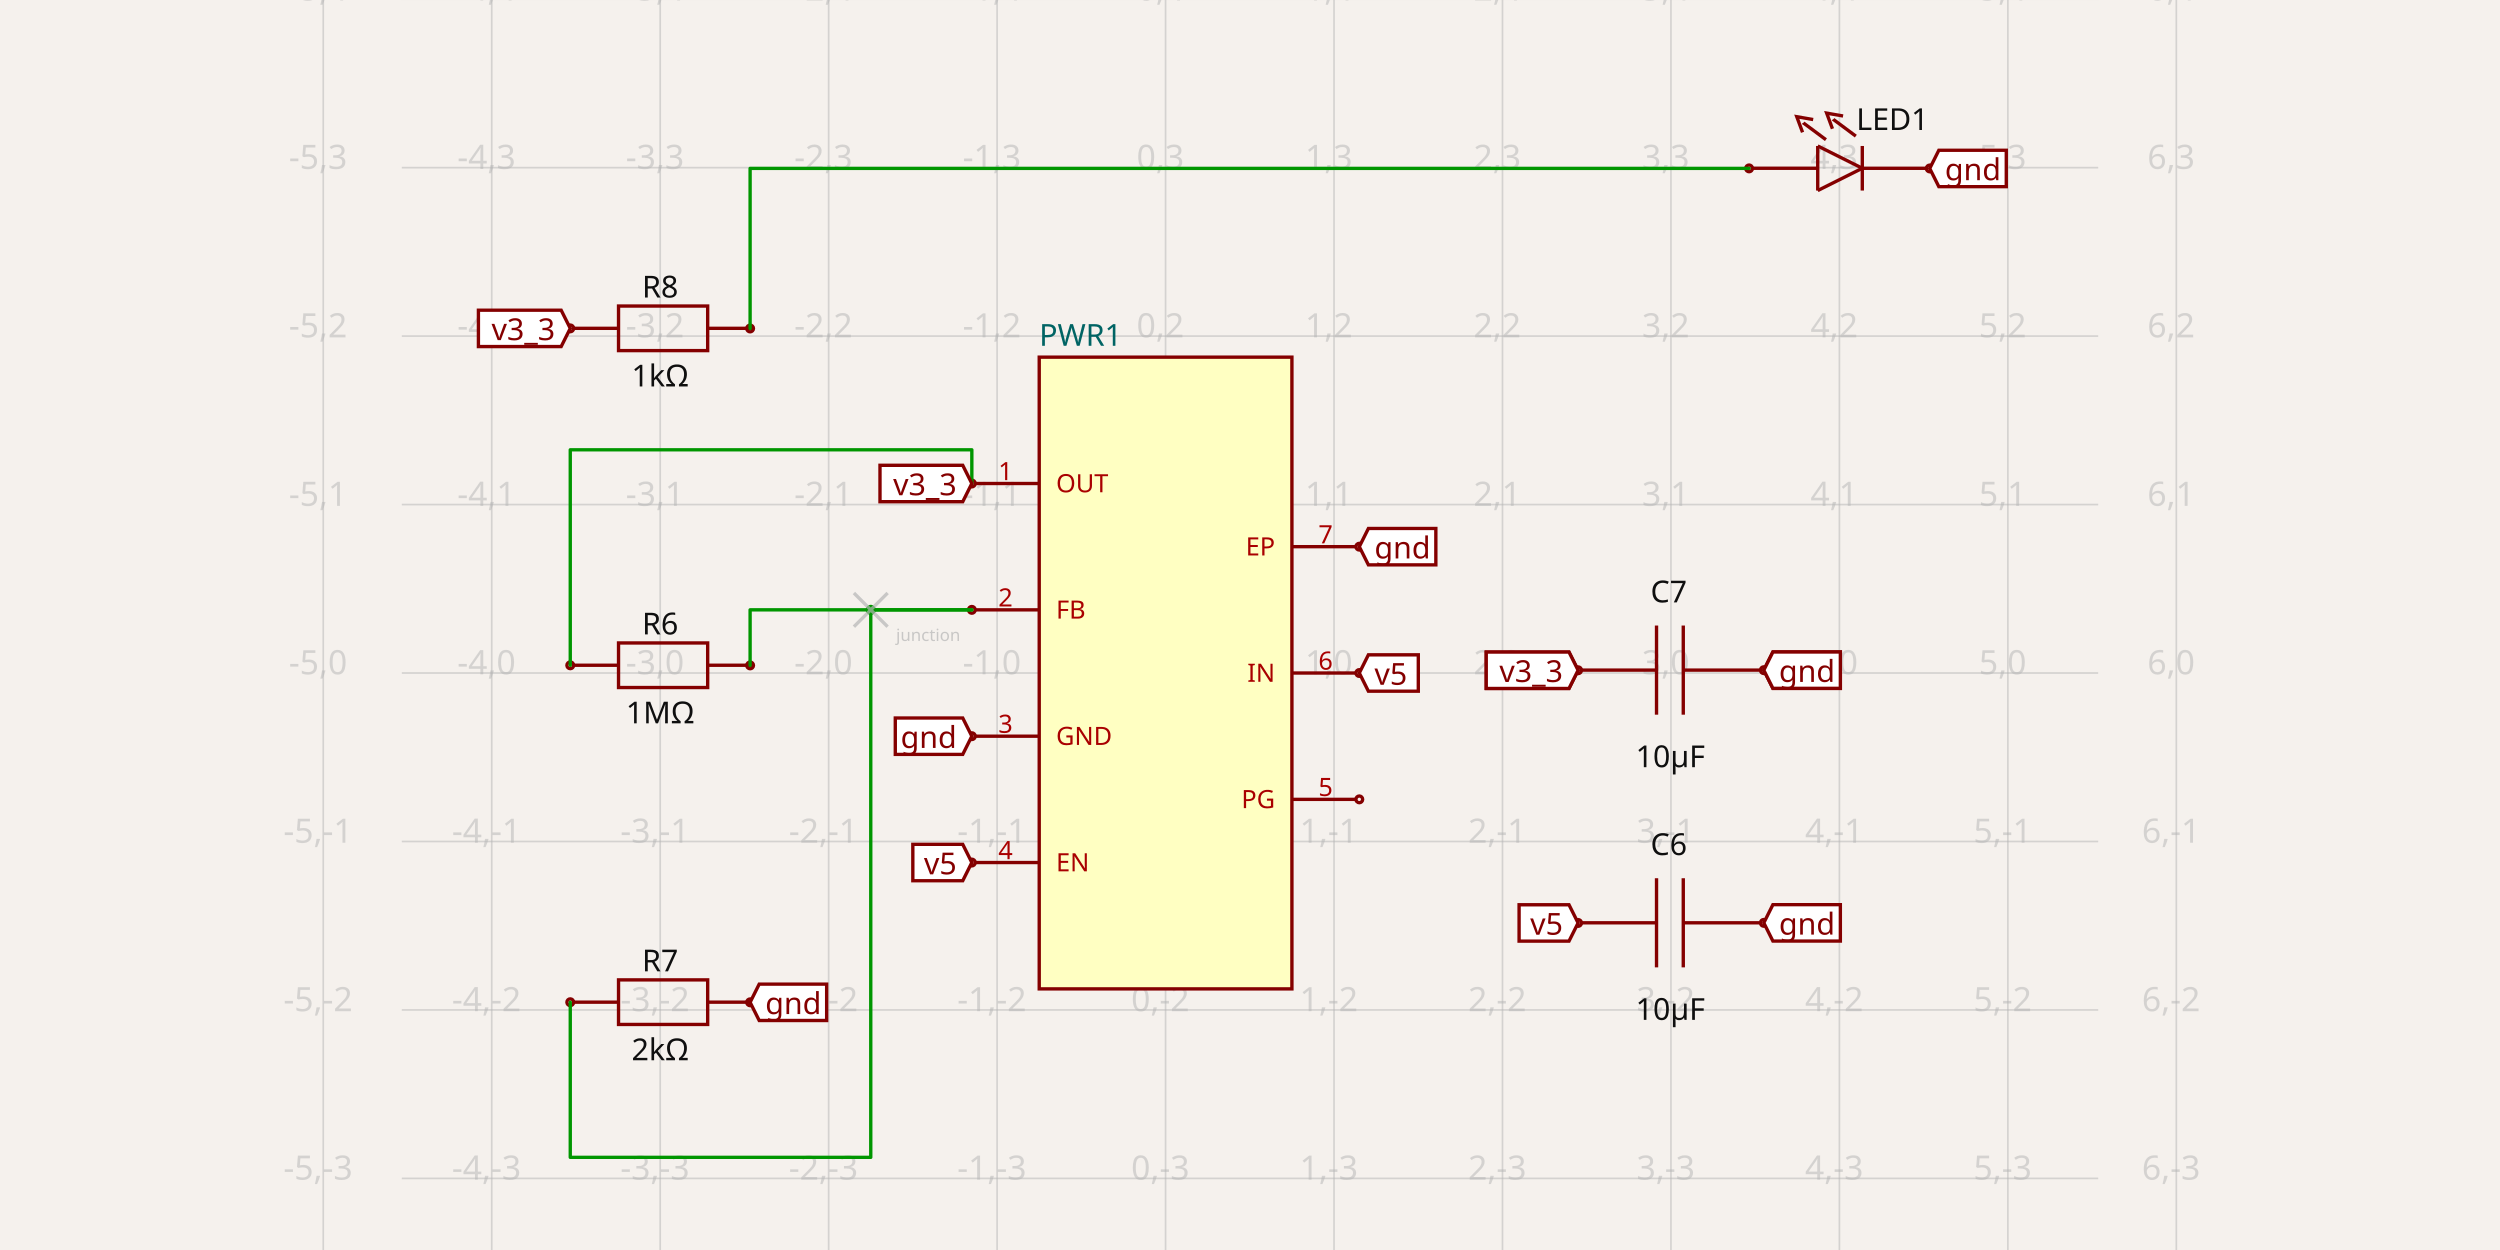
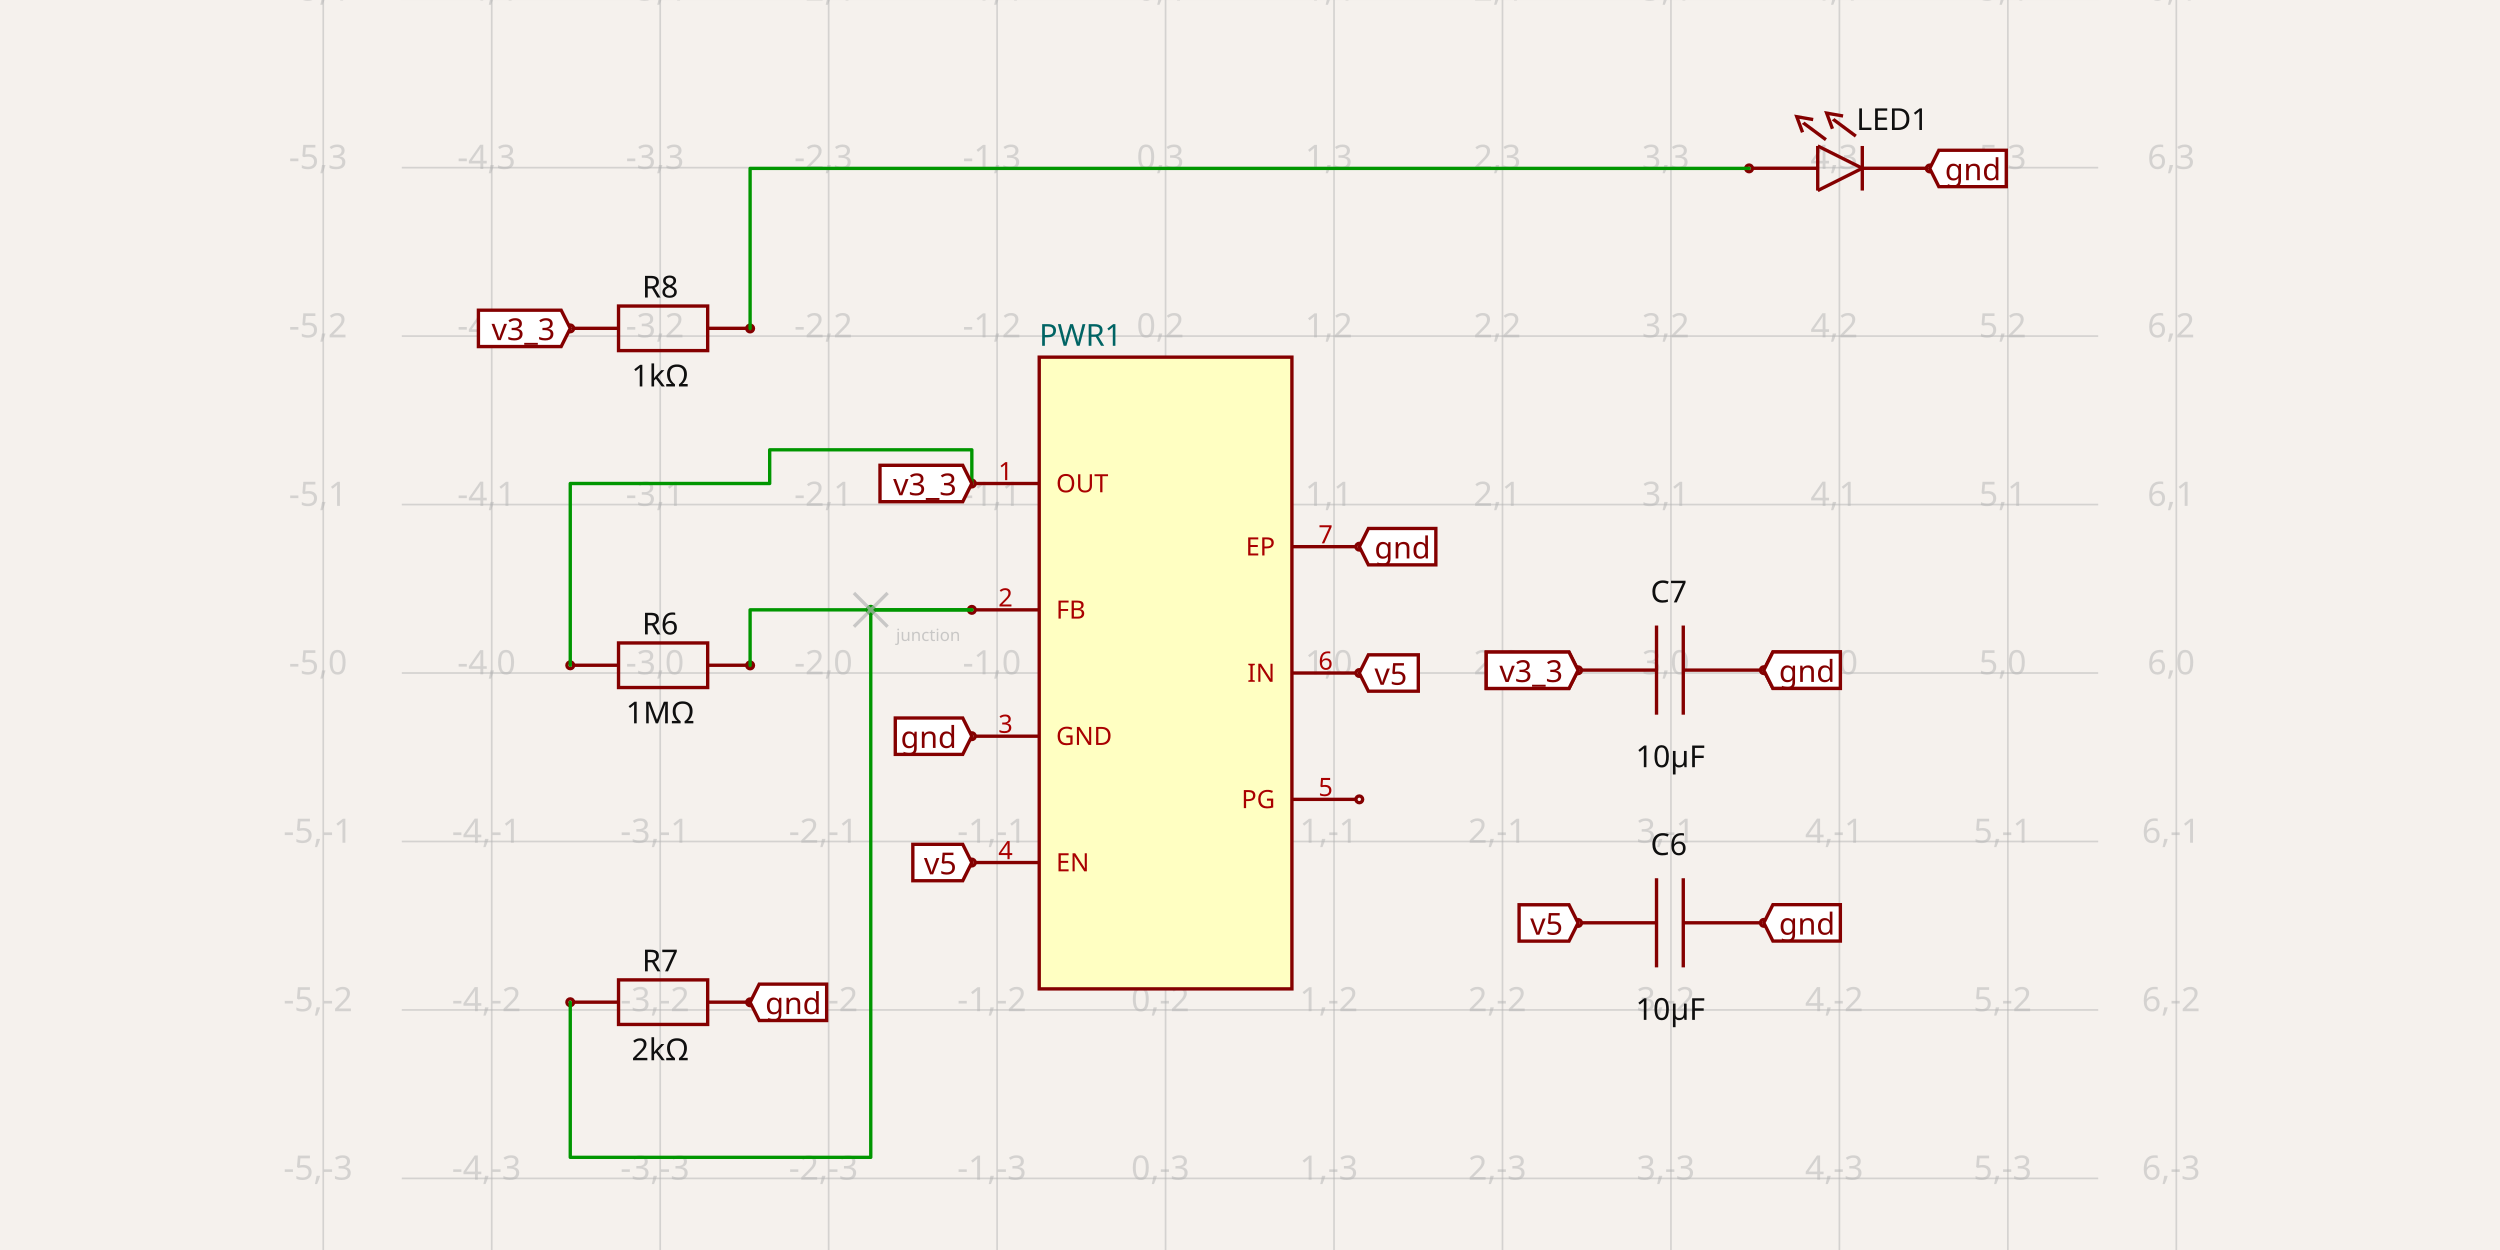
<svg xmlns="http://www.w3.org/2000/svg" width="1200" height="600" style="background-color: rgb(245, 241, 237)" data-real-to-screen-transform="matrix(80.8612957085,0,0,-80.8612957085,559.4715665809,323.0500621985)">
  <style>
              .boundary { fill: rgb(245, 241, 237); }
              .schematic-boundary { fill: none; stroke: #fff; }
              .component { fill: none; stroke: rgb(132, 0, 0); }
              .chip { fill: rgb(255, 255, 194); stroke: rgb(132, 0, 0); }
              .component-pin { fill: none; stroke: rgb(132, 0, 0); }
              .trace:hover {
                filter: invert(1);
              }
              .trace:hover .trace-crossing-outline {
                opacity: 0;
              }
              .text { font-family: sans-serif; fill: rgb(0, 150, 0); }
              .pin-number { fill: rgb(169, 0, 0); }
              .port-label { fill: rgb(0, 100, 100); }
              .component-name { fill: rgb(0, 100, 100); }
            </style>
  <rect class="boundary" x="0" y="0" width="1200" height="600" />
  <g class="grid">
    <line x1="155.165" y1="600" x2="155.165" y2="-1.496687218605075e-10" stroke="rgb(181, 181, 181)" stroke-width="0.809" stroke-opacity="0.5" />
    <line x1="236.026" y1="600" x2="236.026" y2="-1.496687218605075e-10" stroke="rgb(181, 181, 181)" stroke-width="0.809" stroke-opacity="0.5" />
    <line x1="316.888" y1="600" x2="316.888" y2="-1.496687218605075e-10" stroke="rgb(181, 181, 181)" stroke-width="0.809" stroke-opacity="0.5" />
    <line x1="397.749" y1="600" x2="397.749" y2="-1.496687218605075e-10" stroke="rgb(181, 181, 181)" stroke-width="0.809" stroke-opacity="0.5" />
    <line x1="478.61" y1="600" x2="478.61" y2="-1.496687218605075e-10" stroke="rgb(181, 181, 181)" stroke-width="0.809" stroke-opacity="0.5" />
    <line x1="559.472" y1="600" x2="559.472" y2="-1.496687218605075e-10" stroke="rgb(181, 181, 181)" stroke-width="0.809" stroke-opacity="0.5" />
    <line x1="640.333" y1="600" x2="640.333" y2="-1.496687218605075e-10" stroke="rgb(181, 181, 181)" stroke-width="0.809" stroke-opacity="0.5" />
    <line x1="721.194" y1="600" x2="721.194" y2="-1.496687218605075e-10" stroke="rgb(181, 181, 181)" stroke-width="0.809" stroke-opacity="0.5" />
    <line x1="802.055" y1="600" x2="802.055" y2="-1.496687218605075e-10" stroke="rgb(181, 181, 181)" stroke-width="0.809" stroke-opacity="0.5" />
    <line x1="882.917" y1="600" x2="882.917" y2="-1.496687218605075e-10" stroke="rgb(181, 181, 181)" stroke-width="0.809" stroke-opacity="0.5" />
    <line x1="963.778" y1="600" x2="963.778" y2="-1.496687218605075e-10" stroke="rgb(181, 181, 181)" stroke-width="0.809" stroke-opacity="0.5" />
    <line x1="1044.639" y1="600" x2="1044.639" y2="-1.496687218605075e-10" stroke="rgb(181, 181, 181)" stroke-width="0.809" stroke-opacity="0.5" />
    <line x1="192.863" y1="646.495" x2="1007.137" y2="646.495" stroke="rgb(181, 181, 181)" stroke-width="0.809" stroke-opacity="0.5" />
    <line x1="192.863" y1="565.634" x2="1007.137" y2="565.634" stroke="rgb(181, 181, 181)" stroke-width="0.809" stroke-opacity="0.5" />
    <line x1="192.863" y1="484.773" x2="1007.137" y2="484.773" stroke="rgb(181, 181, 181)" stroke-width="0.809" stroke-opacity="0.5" />
    <line x1="192.863" y1="403.911" x2="1007.137" y2="403.911" stroke="rgb(181, 181, 181)" stroke-width="0.809" stroke-opacity="0.5" />
    <line x1="192.863" y1="323.05" x2="1007.137" y2="323.05" stroke="rgb(181, 181, 181)" stroke-width="0.809" stroke-opacity="0.5" />
    <line x1="192.863" y1="242.189" x2="1007.137" y2="242.189" stroke="rgb(181, 181, 181)" stroke-width="0.809" stroke-opacity="0.5" />
    <line x1="192.863" y1="161.327" x2="1007.137" y2="161.327" stroke="rgb(181, 181, 181)" stroke-width="0.809" stroke-opacity="0.5" />
    <line x1="192.863" y1="80.466" x2="1007.137" y2="80.466" stroke="rgb(181, 181, 181)" stroke-width="0.809" stroke-opacity="0.5" />
    <line x1="192.863" y1="-0.395" x2="1007.137" y2="-0.395" stroke="rgb(181, 181, 181)" stroke-width="0.809" stroke-opacity="0.5" />
    <text x="152.665" y="641.495" fill="rgb(181, 181, 181)" font-size="16.172" fill-opacity="0.5" text-anchor="middle" dominant-baseline="middle" font-family="sans-serif">-5,-4</text>
    <text x="152.665" y="560.634" fill="rgb(181, 181, 181)" font-size="16.172" fill-opacity="0.5" text-anchor="middle" dominant-baseline="middle" font-family="sans-serif">-5,-3</text>
    <text x="152.665" y="479.773" fill="rgb(181, 181, 181)" font-size="16.172" fill-opacity="0.5" text-anchor="middle" dominant-baseline="middle" font-family="sans-serif">-5,-2</text>
    <text x="152.665" y="398.911" fill="rgb(181, 181, 181)" font-size="16.172" fill-opacity="0.5" text-anchor="middle" dominant-baseline="middle" font-family="sans-serif">-5,-1</text>
    <text x="152.665" y="318.05" fill="rgb(181, 181, 181)" font-size="16.172" fill-opacity="0.5" text-anchor="middle" dominant-baseline="middle" font-family="sans-serif">-5,0</text>
    <text x="152.665" y="237.189" fill="rgb(181, 181, 181)" font-size="16.172" fill-opacity="0.5" text-anchor="middle" dominant-baseline="middle" font-family="sans-serif">-5,1</text>
    <text x="152.665" y="156.327" fill="rgb(181, 181, 181)" font-size="16.172" fill-opacity="0.5" text-anchor="middle" dominant-baseline="middle" font-family="sans-serif">-5,2</text>
    <text x="152.665" y="75.466" fill="rgb(181, 181, 181)" font-size="16.172" fill-opacity="0.5" text-anchor="middle" dominant-baseline="middle" font-family="sans-serif">-5,3</text>
    <text x="152.665" y="-5.395" fill="rgb(181, 181, 181)" font-size="16.172" fill-opacity="0.5" text-anchor="middle" dominant-baseline="middle" font-family="sans-serif">-5,4</text>
    <text x="233.526" y="641.495" fill="rgb(181, 181, 181)" font-size="16.172" fill-opacity="0.5" text-anchor="middle" dominant-baseline="middle" font-family="sans-serif">-4,-4</text>
    <text x="233.526" y="560.634" fill="rgb(181, 181, 181)" font-size="16.172" fill-opacity="0.5" text-anchor="middle" dominant-baseline="middle" font-family="sans-serif">-4,-3</text>
    <text x="233.526" y="479.773" fill="rgb(181, 181, 181)" font-size="16.172" fill-opacity="0.5" text-anchor="middle" dominant-baseline="middle" font-family="sans-serif">-4,-2</text>
    <text x="233.526" y="398.911" fill="rgb(181, 181, 181)" font-size="16.172" fill-opacity="0.5" text-anchor="middle" dominant-baseline="middle" font-family="sans-serif">-4,-1</text>
    <text x="233.526" y="318.05" fill="rgb(181, 181, 181)" font-size="16.172" fill-opacity="0.5" text-anchor="middle" dominant-baseline="middle" font-family="sans-serif">-4,0</text>
    <text x="233.526" y="237.189" fill="rgb(181, 181, 181)" font-size="16.172" fill-opacity="0.5" text-anchor="middle" dominant-baseline="middle" font-family="sans-serif">-4,1</text>
    <text x="233.526" y="156.327" fill="rgb(181, 181, 181)" font-size="16.172" fill-opacity="0.5" text-anchor="middle" dominant-baseline="middle" font-family="sans-serif">-4,2</text>
    <text x="233.526" y="75.466" fill="rgb(181, 181, 181)" font-size="16.172" fill-opacity="0.5" text-anchor="middle" dominant-baseline="middle" font-family="sans-serif">-4,3</text>
    <text x="233.526" y="-5.395" fill="rgb(181, 181, 181)" font-size="16.172" fill-opacity="0.5" text-anchor="middle" dominant-baseline="middle" font-family="sans-serif">-4,4</text>
    <text x="314.388" y="641.495" fill="rgb(181, 181, 181)" font-size="16.172" fill-opacity="0.5" text-anchor="middle" dominant-baseline="middle" font-family="sans-serif">-3,-4</text>
    <text x="314.388" y="560.634" fill="rgb(181, 181, 181)" font-size="16.172" fill-opacity="0.5" text-anchor="middle" dominant-baseline="middle" font-family="sans-serif">-3,-3</text>
    <text x="314.388" y="479.773" fill="rgb(181, 181, 181)" font-size="16.172" fill-opacity="0.5" text-anchor="middle" dominant-baseline="middle" font-family="sans-serif">-3,-2</text>
    <text x="314.388" y="398.911" fill="rgb(181, 181, 181)" font-size="16.172" fill-opacity="0.5" text-anchor="middle" dominant-baseline="middle" font-family="sans-serif">-3,-1</text>
    <text x="314.388" y="318.05" fill="rgb(181, 181, 181)" font-size="16.172" fill-opacity="0.5" text-anchor="middle" dominant-baseline="middle" font-family="sans-serif">-3,0</text>
    <text x="314.388" y="237.189" fill="rgb(181, 181, 181)" font-size="16.172" fill-opacity="0.5" text-anchor="middle" dominant-baseline="middle" font-family="sans-serif">-3,1</text>
    <text x="314.388" y="156.327" fill="rgb(181, 181, 181)" font-size="16.172" fill-opacity="0.5" text-anchor="middle" dominant-baseline="middle" font-family="sans-serif">-3,2</text>
    <text x="314.388" y="75.466" fill="rgb(181, 181, 181)" font-size="16.172" fill-opacity="0.5" text-anchor="middle" dominant-baseline="middle" font-family="sans-serif">-3,3</text>
    <text x="314.388" y="-5.395" fill="rgb(181, 181, 181)" font-size="16.172" fill-opacity="0.5" text-anchor="middle" dominant-baseline="middle" font-family="sans-serif">-3,4</text>
    <text x="395.249" y="641.495" fill="rgb(181, 181, 181)" font-size="16.172" fill-opacity="0.5" text-anchor="middle" dominant-baseline="middle" font-family="sans-serif">-2,-4</text>
    <text x="395.249" y="560.634" fill="rgb(181, 181, 181)" font-size="16.172" fill-opacity="0.5" text-anchor="middle" dominant-baseline="middle" font-family="sans-serif">-2,-3</text>
    <text x="395.249" y="479.773" fill="rgb(181, 181, 181)" font-size="16.172" fill-opacity="0.5" text-anchor="middle" dominant-baseline="middle" font-family="sans-serif">-2,-2</text>
    <text x="395.249" y="398.911" fill="rgb(181, 181, 181)" font-size="16.172" fill-opacity="0.5" text-anchor="middle" dominant-baseline="middle" font-family="sans-serif">-2,-1</text>
    <text x="395.249" y="318.05" fill="rgb(181, 181, 181)" font-size="16.172" fill-opacity="0.5" text-anchor="middle" dominant-baseline="middle" font-family="sans-serif">-2,0</text>
    <text x="395.249" y="237.189" fill="rgb(181, 181, 181)" font-size="16.172" fill-opacity="0.5" text-anchor="middle" dominant-baseline="middle" font-family="sans-serif">-2,1</text>
    <text x="395.249" y="156.327" fill="rgb(181, 181, 181)" font-size="16.172" fill-opacity="0.5" text-anchor="middle" dominant-baseline="middle" font-family="sans-serif">-2,2</text>
    <text x="395.249" y="75.466" fill="rgb(181, 181, 181)" font-size="16.172" fill-opacity="0.5" text-anchor="middle" dominant-baseline="middle" font-family="sans-serif">-2,3</text>
    <text x="395.249" y="-5.395" fill="rgb(181, 181, 181)" font-size="16.172" fill-opacity="0.5" text-anchor="middle" dominant-baseline="middle" font-family="sans-serif">-2,4</text>
    <text x="476.11" y="641.495" fill="rgb(181, 181, 181)" font-size="16.172" fill-opacity="0.5" text-anchor="middle" dominant-baseline="middle" font-family="sans-serif">-1,-4</text>
    <text x="476.11" y="560.634" fill="rgb(181, 181, 181)" font-size="16.172" fill-opacity="0.5" text-anchor="middle" dominant-baseline="middle" font-family="sans-serif">-1,-3</text>
    <text x="476.11" y="479.773" fill="rgb(181, 181, 181)" font-size="16.172" fill-opacity="0.5" text-anchor="middle" dominant-baseline="middle" font-family="sans-serif">-1,-2</text>
    <text x="476.11" y="398.911" fill="rgb(181, 181, 181)" font-size="16.172" fill-opacity="0.5" text-anchor="middle" dominant-baseline="middle" font-family="sans-serif">-1,-1</text>
    <text x="476.11" y="318.05" fill="rgb(181, 181, 181)" font-size="16.172" fill-opacity="0.5" text-anchor="middle" dominant-baseline="middle" font-family="sans-serif">-1,0</text>
    <text x="476.11" y="237.189" fill="rgb(181, 181, 181)" font-size="16.172" fill-opacity="0.5" text-anchor="middle" dominant-baseline="middle" font-family="sans-serif">-1,1</text>
    <text x="476.11" y="156.327" fill="rgb(181, 181, 181)" font-size="16.172" fill-opacity="0.5" text-anchor="middle" dominant-baseline="middle" font-family="sans-serif">-1,2</text>
    <text x="476.11" y="75.466" fill="rgb(181, 181, 181)" font-size="16.172" fill-opacity="0.5" text-anchor="middle" dominant-baseline="middle" font-family="sans-serif">-1,3</text>
    <text x="476.11" y="-5.395" fill="rgb(181, 181, 181)" font-size="16.172" fill-opacity="0.5" text-anchor="middle" dominant-baseline="middle" font-family="sans-serif">-1,4</text>
    <text x="556.972" y="641.495" fill="rgb(181, 181, 181)" font-size="16.172" fill-opacity="0.5" text-anchor="middle" dominant-baseline="middle" font-family="sans-serif">0,-4</text>
    <text x="556.972" y="560.634" fill="rgb(181, 181, 181)" font-size="16.172" fill-opacity="0.5" text-anchor="middle" dominant-baseline="middle" font-family="sans-serif">0,-3</text>
    <text x="556.972" y="479.773" fill="rgb(181, 181, 181)" font-size="16.172" fill-opacity="0.5" text-anchor="middle" dominant-baseline="middle" font-family="sans-serif">0,-2</text>
    <text x="556.972" y="398.911" fill="rgb(181, 181, 181)" font-size="16.172" fill-opacity="0.5" text-anchor="middle" dominant-baseline="middle" font-family="sans-serif">0,-1</text>
    <text x="556.972" y="318.05" fill="rgb(181, 181, 181)" font-size="16.172" fill-opacity="0.5" text-anchor="middle" dominant-baseline="middle" font-family="sans-serif">0,0</text>
    <text x="556.972" y="237.189" fill="rgb(181, 181, 181)" font-size="16.172" fill-opacity="0.5" text-anchor="middle" dominant-baseline="middle" font-family="sans-serif">0,1</text>
    <text x="556.972" y="156.327" fill="rgb(181, 181, 181)" font-size="16.172" fill-opacity="0.5" text-anchor="middle" dominant-baseline="middle" font-family="sans-serif">0,2</text>
    <text x="556.972" y="75.466" fill="rgb(181, 181, 181)" font-size="16.172" fill-opacity="0.5" text-anchor="middle" dominant-baseline="middle" font-family="sans-serif">0,3</text>
    <text x="556.972" y="-5.395" fill="rgb(181, 181, 181)" font-size="16.172" fill-opacity="0.5" text-anchor="middle" dominant-baseline="middle" font-family="sans-serif">0,4</text>
    <text x="637.833" y="641.495" fill="rgb(181, 181, 181)" font-size="16.172" fill-opacity="0.5" text-anchor="middle" dominant-baseline="middle" font-family="sans-serif">1,-4</text>
    <text x="637.833" y="560.634" fill="rgb(181, 181, 181)" font-size="16.172" fill-opacity="0.5" text-anchor="middle" dominant-baseline="middle" font-family="sans-serif">1,-3</text>
    <text x="637.833" y="479.773" fill="rgb(181, 181, 181)" font-size="16.172" fill-opacity="0.5" text-anchor="middle" dominant-baseline="middle" font-family="sans-serif">1,-2</text>
    <text x="637.833" y="398.911" fill="rgb(181, 181, 181)" font-size="16.172" fill-opacity="0.5" text-anchor="middle" dominant-baseline="middle" font-family="sans-serif">1,-1</text>
    <text x="637.833" y="318.05" fill="rgb(181, 181, 181)" font-size="16.172" fill-opacity="0.5" text-anchor="middle" dominant-baseline="middle" font-family="sans-serif">1,0</text>
    <text x="637.833" y="237.189" fill="rgb(181, 181, 181)" font-size="16.172" fill-opacity="0.5" text-anchor="middle" dominant-baseline="middle" font-family="sans-serif">1,1</text>
    <text x="637.833" y="156.327" fill="rgb(181, 181, 181)" font-size="16.172" fill-opacity="0.5" text-anchor="middle" dominant-baseline="middle" font-family="sans-serif">1,2</text>
    <text x="637.833" y="75.466" fill="rgb(181, 181, 181)" font-size="16.172" fill-opacity="0.5" text-anchor="middle" dominant-baseline="middle" font-family="sans-serif">1,3</text>
    <text x="637.833" y="-5.395" fill="rgb(181, 181, 181)" font-size="16.172" fill-opacity="0.5" text-anchor="middle" dominant-baseline="middle" font-family="sans-serif">1,4</text>
    <text x="718.694" y="641.495" fill="rgb(181, 181, 181)" font-size="16.172" fill-opacity="0.5" text-anchor="middle" dominant-baseline="middle" font-family="sans-serif">2,-4</text>
    <text x="718.694" y="560.634" fill="rgb(181, 181, 181)" font-size="16.172" fill-opacity="0.5" text-anchor="middle" dominant-baseline="middle" font-family="sans-serif">2,-3</text>
    <text x="718.694" y="479.773" fill="rgb(181, 181, 181)" font-size="16.172" fill-opacity="0.5" text-anchor="middle" dominant-baseline="middle" font-family="sans-serif">2,-2</text>
    <text x="718.694" y="398.911" fill="rgb(181, 181, 181)" font-size="16.172" fill-opacity="0.5" text-anchor="middle" dominant-baseline="middle" font-family="sans-serif">2,-1</text>
    <text x="718.694" y="318.05" fill="rgb(181, 181, 181)" font-size="16.172" fill-opacity="0.5" text-anchor="middle" dominant-baseline="middle" font-family="sans-serif">2,0</text>
    <text x="718.694" y="237.189" fill="rgb(181, 181, 181)" font-size="16.172" fill-opacity="0.5" text-anchor="middle" dominant-baseline="middle" font-family="sans-serif">2,1</text>
    <text x="718.694" y="156.327" fill="rgb(181, 181, 181)" font-size="16.172" fill-opacity="0.5" text-anchor="middle" dominant-baseline="middle" font-family="sans-serif">2,2</text>
    <text x="718.694" y="75.466" fill="rgb(181, 181, 181)" font-size="16.172" fill-opacity="0.5" text-anchor="middle" dominant-baseline="middle" font-family="sans-serif">2,3</text>
    <text x="718.694" y="-5.395" fill="rgb(181, 181, 181)" font-size="16.172" fill-opacity="0.5" text-anchor="middle" dominant-baseline="middle" font-family="sans-serif">2,4</text>
    <text x="799.555" y="641.495" fill="rgb(181, 181, 181)" font-size="16.172" fill-opacity="0.5" text-anchor="middle" dominant-baseline="middle" font-family="sans-serif">3,-4</text>
    <text x="799.555" y="560.634" fill="rgb(181, 181, 181)" font-size="16.172" fill-opacity="0.5" text-anchor="middle" dominant-baseline="middle" font-family="sans-serif">3,-3</text>
    <text x="799.555" y="479.773" fill="rgb(181, 181, 181)" font-size="16.172" fill-opacity="0.5" text-anchor="middle" dominant-baseline="middle" font-family="sans-serif">3,-2</text>
    <text x="799.555" y="398.911" fill="rgb(181, 181, 181)" font-size="16.172" fill-opacity="0.5" text-anchor="middle" dominant-baseline="middle" font-family="sans-serif">3,-1</text>
    <text x="799.555" y="318.05" fill="rgb(181, 181, 181)" font-size="16.172" fill-opacity="0.5" text-anchor="middle" dominant-baseline="middle" font-family="sans-serif">3,0</text>
    <text x="799.555" y="237.189" fill="rgb(181, 181, 181)" font-size="16.172" fill-opacity="0.5" text-anchor="middle" dominant-baseline="middle" font-family="sans-serif">3,1</text>
    <text x="799.555" y="156.327" fill="rgb(181, 181, 181)" font-size="16.172" fill-opacity="0.5" text-anchor="middle" dominant-baseline="middle" font-family="sans-serif">3,2</text>
    <text x="799.555" y="75.466" fill="rgb(181, 181, 181)" font-size="16.172" fill-opacity="0.5" text-anchor="middle" dominant-baseline="middle" font-family="sans-serif">3,3</text>
    <text x="799.555" y="-5.395" fill="rgb(181, 181, 181)" font-size="16.172" fill-opacity="0.5" text-anchor="middle" dominant-baseline="middle" font-family="sans-serif">3,4</text>
    <text x="880.417" y="641.495" fill="rgb(181, 181, 181)" font-size="16.172" fill-opacity="0.5" text-anchor="middle" dominant-baseline="middle" font-family="sans-serif">4,-4</text>
    <text x="880.417" y="560.634" fill="rgb(181, 181, 181)" font-size="16.172" fill-opacity="0.5" text-anchor="middle" dominant-baseline="middle" font-family="sans-serif">4,-3</text>
    <text x="880.417" y="479.773" fill="rgb(181, 181, 181)" font-size="16.172" fill-opacity="0.5" text-anchor="middle" dominant-baseline="middle" font-family="sans-serif">4,-2</text>
    <text x="880.417" y="398.911" fill="rgb(181, 181, 181)" font-size="16.172" fill-opacity="0.5" text-anchor="middle" dominant-baseline="middle" font-family="sans-serif">4,-1</text>
    <text x="880.417" y="318.05" fill="rgb(181, 181, 181)" font-size="16.172" fill-opacity="0.5" text-anchor="middle" dominant-baseline="middle" font-family="sans-serif">4,0</text>
    <text x="880.417" y="237.189" fill="rgb(181, 181, 181)" font-size="16.172" fill-opacity="0.5" text-anchor="middle" dominant-baseline="middle" font-family="sans-serif">4,1</text>
    <text x="880.417" y="156.327" fill="rgb(181, 181, 181)" font-size="16.172" fill-opacity="0.5" text-anchor="middle" dominant-baseline="middle" font-family="sans-serif">4,2</text>
    <text x="880.417" y="75.466" fill="rgb(181, 181, 181)" font-size="16.172" fill-opacity="0.5" text-anchor="middle" dominant-baseline="middle" font-family="sans-serif">4,3</text>
    <text x="880.417" y="-5.395" fill="rgb(181, 181, 181)" font-size="16.172" fill-opacity="0.5" text-anchor="middle" dominant-baseline="middle" font-family="sans-serif">4,4</text>
    <text x="961.278" y="641.495" fill="rgb(181, 181, 181)" font-size="16.172" fill-opacity="0.5" text-anchor="middle" dominant-baseline="middle" font-family="sans-serif">5,-4</text>
    <text x="961.278" y="560.634" fill="rgb(181, 181, 181)" font-size="16.172" fill-opacity="0.5" text-anchor="middle" dominant-baseline="middle" font-family="sans-serif">5,-3</text>
    <text x="961.278" y="479.773" fill="rgb(181, 181, 181)" font-size="16.172" fill-opacity="0.5" text-anchor="middle" dominant-baseline="middle" font-family="sans-serif">5,-2</text>
    <text x="961.278" y="398.911" fill="rgb(181, 181, 181)" font-size="16.172" fill-opacity="0.5" text-anchor="middle" dominant-baseline="middle" font-family="sans-serif">5,-1</text>
    <text x="961.278" y="318.05" fill="rgb(181, 181, 181)" font-size="16.172" fill-opacity="0.5" text-anchor="middle" dominant-baseline="middle" font-family="sans-serif">5,0</text>
    <text x="961.278" y="237.189" fill="rgb(181, 181, 181)" font-size="16.172" fill-opacity="0.5" text-anchor="middle" dominant-baseline="middle" font-family="sans-serif">5,1</text>
    <text x="961.278" y="156.327" fill="rgb(181, 181, 181)" font-size="16.172" fill-opacity="0.5" text-anchor="middle" dominant-baseline="middle" font-family="sans-serif">5,2</text>
    <text x="961.278" y="75.466" fill="rgb(181, 181, 181)" font-size="16.172" fill-opacity="0.5" text-anchor="middle" dominant-baseline="middle" font-family="sans-serif">5,3</text>
    <text x="961.278" y="-5.395" fill="rgb(181, 181, 181)" font-size="16.172" fill-opacity="0.5" text-anchor="middle" dominant-baseline="middle" font-family="sans-serif">5,4</text>
    <text x="1042.139" y="641.495" fill="rgb(181, 181, 181)" font-size="16.172" fill-opacity="0.5" text-anchor="middle" dominant-baseline="middle" font-family="sans-serif">6,-4</text>
    <text x="1042.139" y="560.634" fill="rgb(181, 181, 181)" font-size="16.172" fill-opacity="0.5" text-anchor="middle" dominant-baseline="middle" font-family="sans-serif">6,-3</text>
    <text x="1042.139" y="479.773" fill="rgb(181, 181, 181)" font-size="16.172" fill-opacity="0.5" text-anchor="middle" dominant-baseline="middle" font-family="sans-serif">6,-2</text>
    <text x="1042.139" y="398.911" fill="rgb(181, 181, 181)" font-size="16.172" fill-opacity="0.5" text-anchor="middle" dominant-baseline="middle" font-family="sans-serif">6,-1</text>
    <text x="1042.139" y="318.05" fill="rgb(181, 181, 181)" font-size="16.172" fill-opacity="0.5" text-anchor="middle" dominant-baseline="middle" font-family="sans-serif">6,0</text>
    <text x="1042.139" y="237.189" fill="rgb(181, 181, 181)" font-size="16.172" fill-opacity="0.5" text-anchor="middle" dominant-baseline="middle" font-family="sans-serif">6,1</text>
    <text x="1042.139" y="156.327" fill="rgb(181, 181, 181)" font-size="16.172" fill-opacity="0.5" text-anchor="middle" dominant-baseline="middle" font-family="sans-serif">6,2</text>
    <text x="1042.139" y="75.466" fill="rgb(181, 181, 181)" font-size="16.172" fill-opacity="0.5" text-anchor="middle" dominant-baseline="middle" font-family="sans-serif">6,3</text>
    <text x="1042.139" y="-5.395" fill="rgb(181, 181, 181)" font-size="16.172" fill-opacity="0.5" text-anchor="middle" dominant-baseline="middle" font-family="sans-serif">6,4</text>
  </g>
  <g data-circuit-json-type="schematic_component" data-schematic-component-id="schematic_component_0">
    <rect class="component chip" x="498.826" y="171.435" width="121.292" height="303.23" stroke-width="1.617px" fill="rgb(255, 255, 194)" stroke="rgb(132, 0, 0)" />
    <rect class="component-overlay" x="498.826" y="171.435" width="121.292" height="303.23" fill="transparent" />
    <text x="498.826" y="485.177" fill="#006464" text-anchor="start" dominant-baseline="middle" font-family="sans-serif" font-size="14.555px" transform="rotate(0, 498.8256, 485.177)" />
    <text x="498.826" y="160.923" fill="#006464" text-anchor="start" dominant-baseline="middle" font-family="sans-serif" font-size="14.555px" transform="rotate(0, 498.8256, 160.9232)">PWR1</text>
    <line class="component-pin" x1="650.845" y1="262.404" x2="620.118" y2="262.404" stroke-width="1.617px" />
    <circle class="component-pin" cx="652.462" cy="262.404" r="1.617" stroke-width="1.617px" />
    <text class="pin-number" x="636.29" y="260.787" style="font-family: sans-serif;" fill="rgb(169, 0, 0)" text-anchor="middle" dominant-baseline="auto" font-size="12.129px" transform="">7</text>
    <text class="pin-number" x="612.031" y="262.404" style="font-family: sans-serif;" fill="rgb(169, 0, 0)" text-anchor="end" dominant-baseline="middle" font-size="12.129px" transform="">EP</text>
    <line class="component-pin" x1="650.845" y1="323.05" x2="620.118" y2="323.05" stroke-width="1.617px" />
    <circle class="component-pin" cx="652.462" cy="323.05" r="1.617" stroke-width="1.617px" />
    <text class="pin-number" x="636.29" y="321.433" style="font-family: sans-serif;" fill="rgb(169, 0, 0)" text-anchor="middle" dominant-baseline="auto" font-size="12.129px" transform="">6</text>
    <text class="pin-number" x="612.031" y="323.05" style="font-family: sans-serif;" fill="rgb(169, 0, 0)" text-anchor="end" dominant-baseline="middle" font-size="12.129px" transform="">IN</text>
    <line class="component-pin" x1="650.845" y1="383.696" x2="620.118" y2="383.696" stroke-width="1.617px" />
    <circle class="component-pin" cx="652.462" cy="383.696" r="1.617" stroke-width="1.617px" />
    <text class="pin-number" x="636.29" y="382.079" style="font-family: sans-serif;" fill="rgb(169, 0, 0)" text-anchor="middle" dominant-baseline="auto" font-size="12.129px" transform="">5</text>
    <text class="pin-number" x="612.031" y="383.696" style="font-family: sans-serif;" fill="rgb(169, 0, 0)" text-anchor="end" dominant-baseline="middle" font-size="12.129px" transform="">PG</text>
    <line class="component-pin" x1="468.098" y1="414.019" x2="498.826" y2="414.019" stroke-width="1.617px" />
    <circle class="component-pin" cx="466.481" cy="414.019" r="1.617" stroke-width="1.617px" />
    <text class="pin-number" x="482.653" y="412.402" style="font-family: sans-serif;" fill="rgb(169, 0, 0)" text-anchor="middle" dominant-baseline="auto" font-size="12.129px" transform="">4</text>
    <text class="pin-number" x="506.912" y="414.019" style="font-family: sans-serif;" fill="rgb(169, 0, 0)" text-anchor="start" dominant-baseline="middle" font-size="12.129px" transform="">EN</text>
    <line class="component-pin" x1="468.098" y1="353.373" x2="498.826" y2="353.373" stroke-width="1.617px" />
    <circle class="component-pin" cx="466.481" cy="353.373" r="1.617" stroke-width="1.617px" />
    <text class="pin-number" x="482.653" y="351.756" style="font-family: sans-serif;" fill="rgb(169, 0, 0)" text-anchor="middle" dominant-baseline="auto" font-size="12.129px" transform="">3</text>
    <text class="pin-number" x="506.912" y="353.373" style="font-family: sans-serif;" fill="rgb(169, 0, 0)" text-anchor="start" dominant-baseline="middle" font-size="12.129px" transform="">GND</text>
    <line class="component-pin" x1="468.098" y1="292.727" x2="498.826" y2="292.727" stroke-width="1.617px" />
    <circle class="component-pin" cx="466.481" cy="292.727" r="1.617" stroke-width="1.617px" />
    <text class="pin-number" x="482.653" y="291.11" style="font-family: sans-serif;" fill="rgb(169, 0, 0)" text-anchor="middle" dominant-baseline="auto" font-size="12.129px" transform="">2</text>
    <text class="pin-number" x="506.912" y="292.727" style="font-family: sans-serif;" fill="rgb(169, 0, 0)" text-anchor="start" dominant-baseline="middle" font-size="12.129px" transform="">FB</text>
    <line class="component-pin" x1="468.098" y1="232.081" x2="498.826" y2="232.081" stroke-width="1.617px" />
    <circle class="component-pin" cx="466.481" cy="232.081" r="1.617" stroke-width="1.617px" />
    <text class="pin-number" x="482.653" y="230.464" style="font-family: sans-serif;" fill="rgb(169, 0, 0)" text-anchor="middle" dominant-baseline="auto" font-size="12.129px" transform="">1</text>
    <text class="pin-number" x="506.912" y="232.081" style="font-family: sans-serif;" fill="rgb(169, 0, 0)" text-anchor="start" dominant-baseline="middle" font-size="12.129px" transform="">OUT</text>
  </g>
  <g data-circuit-json-type="schematic_component" data-schematic-component-id="schematic_component_1">
    <rect class="component-overlay" x="275.499" y="308.62" width="85.578" height="21.395" fill="transparent" />
    <path d="M 275.499 319.317 L 296.893 319.317" stroke="rgb(132, 0, 0)" fill="none" stroke-width="1.617px" />
    <path d="M 339.682 319.317 L 361.077 319.317" stroke="rgb(132, 0, 0)" fill="none" stroke-width="1.617px" />
    <path d="M 318.288 308.62 L 339.682 308.62 L 339.682 330.015 L 296.893 330.015 L 296.893 308.62 L 318.288 308.62" stroke="rgb(132, 0, 0)" fill="none" stroke-width="1.617px" />
    <text x="316.888" y="304.522" fill="rgb(15, 15, 15)" font-family="sans-serif" text-anchor="middle" dominant-baseline="auto" font-size="14.555px">R6</text>
    <text x="316.888" y="335.917" fill="rgb(15, 15, 15)" font-family="sans-serif" text-anchor="middle" dominant-baseline="hanging" font-size="14.555px">1MΩ</text>
    <circle cx="273.725" cy="319.346" r="1.617px" stroke-width="1.617px" fill="none" stroke="rgb(132, 0, 0)" />
    <circle cx="360.051" cy="319.39" r="1.617px" stroke-width="1.617px" fill="none" stroke="rgb(132, 0, 0)" />
  </g>
  <g data-circuit-json-type="schematic_component" data-schematic-component-id="schematic_component_2">
    <rect class="component-overlay" x="275.499" y="470.343" width="85.578" height="21.395" fill="transparent" />
    <path d="M 275.499 481.04 L 296.893 481.04" stroke="rgb(132, 0, 0)" fill="none" stroke-width="1.617px" />
    <path d="M 339.682 481.04 L 361.077 481.04" stroke="rgb(132, 0, 0)" fill="none" stroke-width="1.617px" />
    <path d="M 318.288 470.343 L 339.682 470.343 L 339.682 491.737 L 296.893 491.737 L 296.893 470.343 L 318.288 470.343" stroke="rgb(132, 0, 0)" fill="none" stroke-width="1.617px" />
    <text x="316.888" y="466.245" fill="rgb(15, 15, 15)" font-family="sans-serif" text-anchor="middle" dominant-baseline="auto" font-size="14.555px">R7</text>
    <text x="316.888" y="497.64" fill="rgb(15, 15, 15)" font-family="sans-serif" text-anchor="middle" dominant-baseline="hanging" font-size="14.555px">2kΩ</text>
    <circle cx="273.725" cy="481.069" r="1.617px" stroke-width="1.617px" fill="none" stroke="rgb(132, 0, 0)" />
    <circle cx="360.051" cy="481.113" r="1.617px" stroke-width="1.617px" fill="none" stroke="rgb(132, 0, 0)" />
  </g>
  <g data-circuit-json-type="schematic_component" data-schematic-component-id="schematic_component_3">
    <rect class="component-overlay" x="275.499" y="146.898" width="85.578" height="21.395" fill="transparent" />
    <path d="M 275.499 157.595 L 296.893 157.595" stroke="rgb(132, 0, 0)" fill="none" stroke-width="1.617px" />
    <path d="M 339.682 157.595 L 361.077 157.595" stroke="rgb(132, 0, 0)" fill="none" stroke-width="1.617px" />
    <path d="M 318.288 146.898 L 339.682 146.898 L 339.682 168.292 L 296.893 168.292 L 296.893 146.898 L 318.288 146.898" stroke="rgb(132, 0, 0)" fill="none" stroke-width="1.617px" />
    <text x="316.888" y="142.8" fill="rgb(15, 15, 15)" font-family="sans-serif" text-anchor="middle" dominant-baseline="auto" font-size="14.555px">R8</text>
    <text x="316.888" y="174.195" fill="rgb(15, 15, 15)" font-family="sans-serif" text-anchor="middle" dominant-baseline="hanging" font-size="14.555px">1kΩ</text>
    <circle cx="273.725" cy="157.624" r="1.617px" stroke-width="1.617px" fill="none" stroke="rgb(132, 0, 0)" />
    <circle cx="360.051" cy="157.668" r="1.617px" stroke-width="1.617px" fill="none" stroke="rgb(132, 0, 0)" />
  </g>
  <g data-circuit-json-type="schematic_component" data-schematic-component-id="schematic_component_4">
    <rect class="component-overlay" x="758.763" y="421.55" width="85.578" height="42.789" fill="transparent" />
    <path d="M 844.341 442.944 L 807.97 442.944" stroke="rgb(132, 0, 0)" fill="none" stroke-width="1.617px" />
    <path d="M 795.133 442.944 L 758.763 442.944" stroke="rgb(132, 0, 0)" fill="none" stroke-width="1.617px" />
    <path d="M 807.97 421.55 L 807.97 464.339" stroke="rgb(132, 0, 0)" fill="none" stroke-width="1.617px" />
    <path d="M 795.133 421.55 L 795.133 464.339" stroke="rgb(132, 0, 0)" fill="none" stroke-width="1.617px" />
    <text x="801.015" y="410.432" fill="rgb(15, 15, 15)" font-family="sans-serif" text-anchor="middle" dominant-baseline="auto" font-size="14.555px">C6</text>
    <text x="801.744" y="478.252" fill="rgb(15, 15, 15)" font-family="sans-serif" text-anchor="middle" dominant-baseline="hanging" font-size="14.555px">10µF</text>
    <circle cx="757.484" cy="443.017" r="1.617px" stroke-width="1.617px" fill="none" stroke="rgb(132, 0, 0)" />
    <circle cx="846.627" cy="442.973" r="1.617px" stroke-width="1.617px" fill="none" stroke="rgb(132, 0, 0)" />
  </g>
  <g data-circuit-json-type="schematic_component" data-schematic-component-id="schematic_component_5">
    <rect class="component-overlay" x="758.763" y="300.258" width="85.578" height="42.789" fill="transparent" />
    <path d="M 844.341 321.653 L 807.97 321.653" stroke="rgb(132, 0, 0)" fill="none" stroke-width="1.617px" />
    <path d="M 795.133 321.653 L 758.763 321.653" stroke="rgb(132, 0, 0)" fill="none" stroke-width="1.617px" />
    <path d="M 807.97 300.258 L 807.97 343.047" stroke="rgb(132, 0, 0)" fill="none" stroke-width="1.617px" />
    <path d="M 795.133 300.258 L 795.133 343.047" stroke="rgb(132, 0, 0)" fill="none" stroke-width="1.617px" />
    <text x="801.015" y="289.141" fill="rgb(15, 15, 15)" font-family="sans-serif" text-anchor="middle" dominant-baseline="auto" font-size="14.555px">C7</text>
    <text x="801.744" y="356.96" fill="rgb(15, 15, 15)" font-family="sans-serif" text-anchor="middle" dominant-baseline="hanging" font-size="14.555px">10µF</text>
    <circle cx="757.484" cy="321.726" r="1.617px" stroke-width="1.617px" fill="none" stroke="rgb(132, 0, 0)" />
    <circle cx="846.627" cy="321.681" r="1.617px" stroke-width="1.617px" fill="none" stroke="rgb(132, 0, 0)" />
  </g>
  <g data-circuit-json-type="schematic_component" data-schematic-component-id="schematic_component_6">
    <rect class="component-overlay" x="840.416" y="54.31" width="85.079" height="37.152" fill="transparent" />
    <path d="M 893.902 80.765 L 872.508 91.462" stroke="rgb(132, 0, 0)" fill="none" stroke-width="1.617px" />
    <path d="M 893.238 80.783 L 925.495 80.783" stroke="rgb(132, 0, 0)" fill="none" stroke-width="1.617px" />
    <path d="M 872.508 70.068 L 893.902 80.765" stroke="rgb(132, 0, 0)" fill="none" stroke-width="1.617px" />
    <path d="M 872.508 91.462 L 872.508 70.068" stroke="rgb(132, 0, 0)" fill="none" stroke-width="1.617px" />
    <path d="M 893.902 70.068 L 893.902 91.462" stroke="rgb(132, 0, 0)" fill="none" stroke-width="1.617px" />
    <path d="M 872.343 80.765 L 840.416 80.765" stroke="rgb(132, 0, 0)" fill="none" stroke-width="1.617px" />
    <path d="M 870.323 57.384 L 862.452 56.019 L 865.226 63.52" stroke="rgb(132, 0, 0)" fill="none" stroke-width="1.617px" />
    <path d="M 876.447 67.051 L 875.475 66.328 L 865.63 59.014 L 865.579 58.937" stroke="rgb(132, 0, 0)" fill="none" stroke-width="1.617px" />
    <path d="M 884.673 55.675 L 876.802 54.31 L 879.576 61.811" stroke="rgb(132, 0, 0)" fill="none" stroke-width="1.617px" />
    <path d="M 890.798 65.342 L 889.825 64.619 L 879.98 57.305 L 879.929 57.228" stroke="rgb(132, 0, 0)" fill="none" stroke-width="1.617px" />
    <text x="882.144" y="106.576" fill="rgb(15, 15, 15)" font-family="sans-serif" text-anchor="middle" dominant-baseline="hanging" font-size="14.555px" />
    <text x="908.359" y="62.41" fill="rgb(15, 15, 15)" font-family="sans-serif" text-anchor="middle" dominant-baseline="auto" font-size="14.555px">LED1</text>
    <circle cx="839.558" cy="80.825" r="1.617px" stroke-width="1.617px" fill="none" stroke="rgb(132, 0, 0)" />
    <circle cx="926.275" cy="80.861" r="1.617px" stroke-width="1.617px" fill="none" stroke="rgb(132, 0, 0)" />
  </g>
  <g class="trace" data-circuit-json-type="schematic_trace" data-schematic-trace-id="schematic_trace_0">
-     <path d="M 273.725 319.346 L 273.725 215.909 L 466.481 215.909 L 466.481 232.081" class="trace-invisible-hover-outline" stroke="rgb(0, 150, 0)" fill="none" stroke-width="12.938px" stroke-linecap="round" opacity="0" stroke-linejoin="round" />
-     <path d="M 273.725 319.346 L 273.725 215.909 L 466.481 215.909 L 466.481 232.081" stroke="rgb(0, 150, 0)" fill="none" stroke-width="1.617px" stroke-linecap="round" stroke-linejoin="round" />
+     <path d="M 273.725 319.346 L 273.725 232.081 L 369.448 232.081 L 369.448 215.909 L 466.481 215.909 L 466.481 232.081" class="trace-invisible-hover-outline" stroke="rgb(0, 150, 0)" fill="none" stroke-width="12.938px" stroke-linecap="round" opacity="0" stroke-linejoin="round" />
+     <path d="M 273.725 319.346 L 273.725 232.081 L 369.448 232.081 L 369.448 215.909 L 466.481 215.909 L 466.481 232.081" stroke="rgb(0, 150, 0)" fill="none" stroke-width="1.617px" stroke-linecap="round" stroke-linejoin="round" />
  </g>
  <g class="trace" data-circuit-json-type="schematic_trace" data-schematic-trace-id="schematic_trace_1">
    <path d="M 839.558 80.825 L 360.051 80.825 L 360.051 145.539 L 360.051 157.668" class="trace-invisible-hover-outline" stroke="rgb(0, 150, 0)" fill="none" stroke-width="12.938px" stroke-linecap="round" opacity="0" stroke-linejoin="round" />
    <path d="M 839.558 80.825 L 360.051 80.825 L 360.051 145.539 L 360.051 157.668" stroke="rgb(0, 150, 0)" fill="none" stroke-width="1.617px" stroke-linecap="round" stroke-linejoin="round" />
  </g>
  <g class="trace" data-circuit-json-type="schematic_trace" data-schematic-trace-id="schematic_trace_2">
    <path d="M 466.481 292.727 L 360.051 292.727 L 360.051 307.261 L 360.051 319.39" class="trace-invisible-hover-outline" stroke="rgb(0, 150, 0)" fill="none" stroke-width="12.938px" stroke-linecap="round" opacity="0" stroke-linejoin="round" />
    <path d="M 466.481 292.727 L 360.051 292.727 L 360.051 307.261 L 360.051 319.39" stroke="rgb(0, 150, 0)" fill="none" stroke-width="1.617px" stroke-linecap="round" stroke-linejoin="round" />
  </g>
  <g class="trace" data-circuit-json-type="schematic_trace" data-schematic-trace-id="schematic_trace_3">
-     <path d="M 466.481 292.727 L 417.964 292.727 L 417.964 555.526 L 273.725 555.526 L 273.725 493.198 L 273.725 481.069" class="trace-invisible-hover-outline" stroke="rgb(0, 150, 0)" fill="none" stroke-width="12.938px" stroke-linecap="round" opacity="0" stroke-linejoin="round" />
-     <path d="M 466.481 292.727 L 417.964 292.727 L 417.964 555.526 L 273.725 555.526 L 273.725 493.198 L 273.725 481.069" stroke="rgb(0, 150, 0)" fill="none" stroke-width="1.617px" stroke-linecap="round" stroke-linejoin="round" />
+     <path d="M 466.481 292.727 L 417.964 292.727 L 417.964 481.069 L 417.964 481.069 L 417.964 555.526 L 273.725 555.526 L 273.725 493.198 L 273.725 481.069" class="trace-invisible-hover-outline" stroke="rgb(0, 150, 0)" fill="none" stroke-width="12.938px" stroke-linecap="round" opacity="0" stroke-linejoin="round" />
+     <path d="M 466.481 292.727 L 417.964 292.727 L 417.964 481.069 L 417.964 481.069 L 417.964 555.526 L 273.725 555.526 L 273.725 493.198 L 273.725 481.069" stroke="rgb(0, 150, 0)" fill="none" stroke-width="1.617px" stroke-linecap="round" stroke-linejoin="round" />
    <circle cx="417.964" cy="292.727" r="2.426" fill="rgb(0, 150, 0)" />
  </g>
  <path class="net-label" d="     M 652.462,262.404     L 656.829,253.671     L 689.205,253.671     L 689.205,271.137     L 656.829,271.137     Z   " fill="white" stroke="rgb(132, 0, 0)" stroke-width="1.617px" />
  <text class="net-label-text" x="659.74" y="262.404" fill="rgb(132, 0, 0)" text-anchor="start" dominant-baseline="central" font-family="sans-serif" font-variant-numeric="tabular-nums" font-size="14.555px" transform="">gnd</text>
  <path class="net-label" d="     M 652.462,323.05     L 656.829,314.317     L 680.785,314.317     L 680.785,331.783     L 656.829,331.783     Z   " fill="white" stroke="rgb(132, 0, 0)" stroke-width="1.617px" />
  <text class="net-label-text" x="659.74" y="323.05" fill="rgb(132, 0, 0)" text-anchor="start" dominant-baseline="central" font-family="sans-serif" font-variant-numeric="tabular-nums" font-size="14.555px" transform="">v5</text>
  <path class="net-label" d="     M 466.481,414.019     L 462.115,422.752     L 438.158,422.752     L 438.158,405.286     L 462.115,405.286     Z   " fill="white" stroke="rgb(132, 0, 0)" stroke-width="1.617px" />
  <text class="net-label-text" x="459.204" y="414.019" fill="rgb(132, 0, 0)" text-anchor="end" dominant-baseline="central" font-family="sans-serif" font-variant-numeric="tabular-nums" font-size="14.555px" transform="">v5</text>
  <path class="net-label" d="     M 466.481,232.081     L 462.115,240.814     L 422.395,240.814     L 422.395,223.348     L 462.115,223.348     Z   " fill="white" stroke="rgb(132, 0, 0)" stroke-width="1.617px" />
  <text class="net-label-text" x="459.204" y="232.081" fill="rgb(132, 0, 0)" text-anchor="end" dominant-baseline="central" font-family="sans-serif" font-variant-numeric="tabular-nums" font-size="14.555px" transform="">v3_3</text>
  <path class="net-label" d="     M 273.725,157.624     L 269.358,166.357     L 229.639,166.357     L 229.639,148.891     L 269.358,148.891     Z   " fill="white" stroke="rgb(132, 0, 0)" stroke-width="1.617px" />
  <text class="net-label-text" x="266.447" y="157.624" fill="rgb(132, 0, 0)" text-anchor="end" dominant-baseline="central" font-family="sans-serif" font-variant-numeric="tabular-nums" font-size="14.555px" transform="">v3_3</text>
  <path class="net-label" d="     M 757.484,443.017     L 753.117,451.75     L 729.161,451.75     L 729.161,434.284     L 753.117,434.284     Z   " fill="white" stroke="rgb(132, 0, 0)" stroke-width="1.617px" />
  <text class="net-label-text" x="750.206" y="443.017" fill="rgb(132, 0, 0)" text-anchor="end" dominant-baseline="central" font-family="sans-serif" font-variant-numeric="tabular-nums" font-size="14.555px" transform="">v5</text>
  <path class="net-label" d="     M 846.627,442.973     L 850.993,434.24     L 883.37,434.24     L 883.37,451.706     L 850.993,451.706     Z   " fill="white" stroke="rgb(132, 0, 0)" stroke-width="1.617px" />
  <text class="net-label-text" x="853.904" y="442.973" fill="rgb(132, 0, 0)" text-anchor="start" dominant-baseline="central" font-family="sans-serif" font-variant-numeric="tabular-nums" font-size="14.555px" transform="">gnd</text>
  <path class="net-label" d="     M 757.484,321.726     L 753.117,330.459     L 713.398,330.459     L 713.398,312.993     L 753.117,312.993     Z   " fill="white" stroke="rgb(132, 0, 0)" stroke-width="1.617px" />
  <text class="net-label-text" x="750.206" y="321.726" fill="rgb(132, 0, 0)" text-anchor="end" dominant-baseline="central" font-family="sans-serif" font-variant-numeric="tabular-nums" font-size="14.555px" transform="">v3_3</text>
  <path class="net-label" d="     M 846.627,321.681     L 850.993,312.948     L 883.37,312.948     L 883.37,330.414     L 850.993,330.414     Z   " fill="white" stroke="rgb(132, 0, 0)" stroke-width="1.617px" />
  <text class="net-label-text" x="853.904" y="321.681" fill="rgb(132, 0, 0)" text-anchor="start" dominant-baseline="central" font-family="sans-serif" font-variant-numeric="tabular-nums" font-size="14.555px" transform="">gnd</text>
  <path class="net-label" d="     M 926.275,80.861     L 930.642,72.128     L 963.019,72.128     L 963.019,89.594     L 930.642,89.594     Z   " fill="white" stroke="rgb(132, 0, 0)" stroke-width="1.617px" />
  <text class="net-label-text" x="933.553" y="80.861" fill="rgb(132, 0, 0)" text-anchor="start" dominant-baseline="central" font-family="sans-serif" font-variant-numeric="tabular-nums" font-size="14.555px" transform="">gnd</text>
  <path class="net-label" d="     M 360.051,481.113     L 364.417,472.38     L 396.794,472.38     L 396.794,489.846     L 364.417,489.846     Z   " fill="white" stroke="rgb(132, 0, 0)" stroke-width="1.617px" />
  <text class="net-label-text" x="367.328" y="481.113" fill="rgb(132, 0, 0)" text-anchor="start" dominant-baseline="central" font-family="sans-serif" font-variant-numeric="tabular-nums" font-size="14.555px" transform="">gnd</text>
  <path class="net-label" d="     M 466.481,353.373     L 462.115,362.106     L 429.738,362.106     L 429.738,344.64     L 462.115,344.64     Z   " fill="white" stroke="rgb(132, 0, 0)" stroke-width="1.617px" />
  <text class="net-label-text" x="459.204" y="353.373" fill="rgb(132, 0, 0)" text-anchor="end" dominant-baseline="central" font-family="sans-serif" font-variant-numeric="tabular-nums" font-size="14.555px" transform="">gnd</text>
  <path class="net-label" d="     M 846.627,321.681     L 850.993,312.948     L 883.37,312.948     L 883.37,330.414     L 850.993,330.414     Z   " fill="white" stroke="rgb(132, 0, 0)" stroke-width="1.617px" />
  <text class="net-label-text" x="853.904" y="321.681" fill="rgb(132, 0, 0)" text-anchor="start" dominant-baseline="central" font-family="sans-serif" font-variant-numeric="tabular-nums" font-size="14.555px" transform="">gnd</text>
  <path class="net-label" d="     M 757.484,321.726     L 753.117,330.459     L 713.398,330.459     L 713.398,312.993     L 753.117,312.993     Z   " fill="white" stroke="rgb(132, 0, 0)" stroke-width="1.617px" />
  <text class="net-label-text" x="750.206" y="321.726" fill="rgb(132, 0, 0)" text-anchor="end" dominant-baseline="central" font-family="sans-serif" font-variant-numeric="tabular-nums" font-size="14.555px" transform="">v3_3</text>
  <g class="labeled-points">
    <path d="M409.878,300.813 L426.05,284.641 M409.878,284.641 L426.05,300.813" stroke="rgb(181, 181, 181)" stroke-width="1.617" stroke-opacity="0.7" />
    <text x="430.093" y="304.856" fill="rgb(181, 181, 181)" font-size="8.086" fill-opacity="0.7" text-anchor="start" font-family="sans-serif" dominant-baseline="middle">junction</text>
  </g>
</svg>
